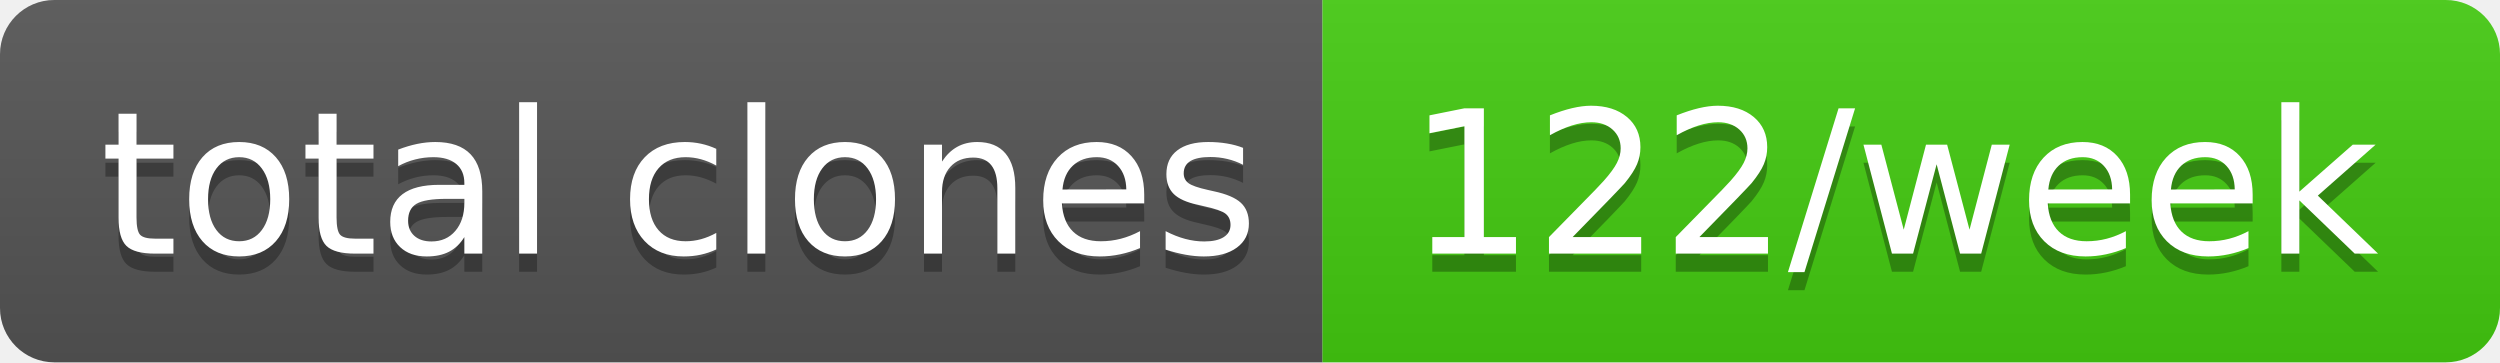
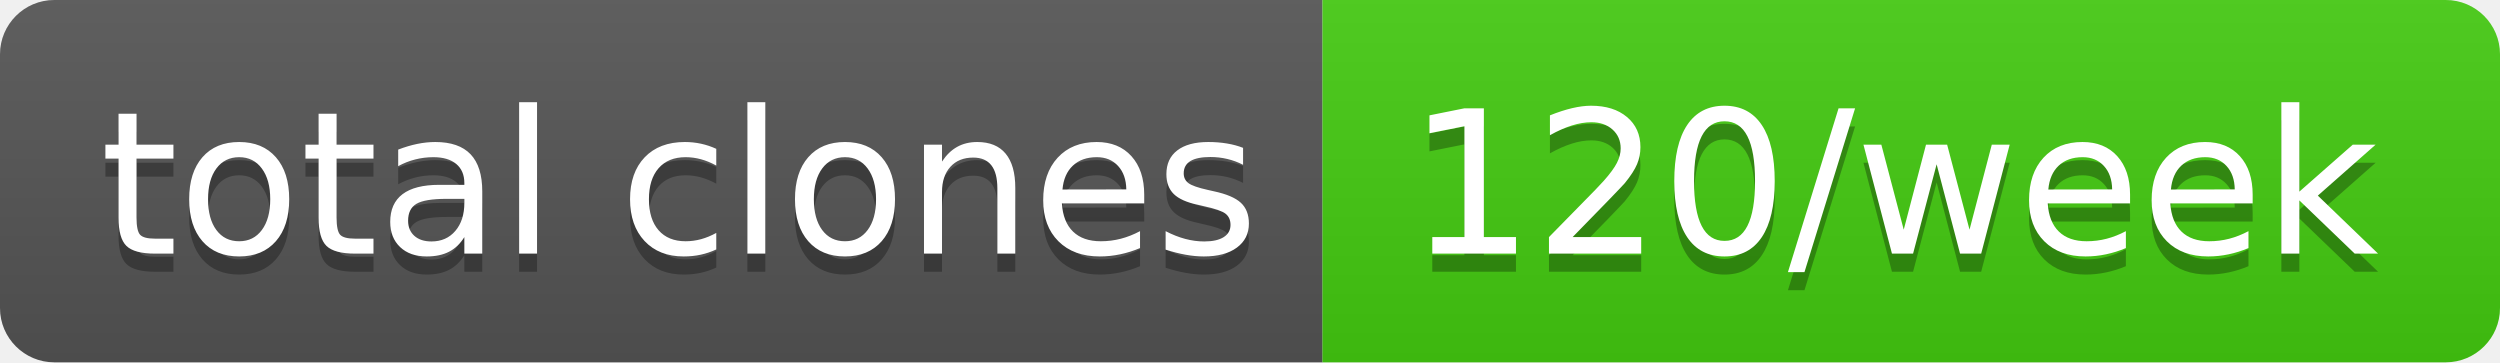
- <svg xmlns="http://www.w3.org/2000/svg" width="138" height="20" role="img" aria-label="total clones: 122/week">
+ <svg xmlns="http://www.w3.org/2000/svg" width="138" height="20" role="img" aria-label="total clones: 120/week">
  <linearGradient id="s" x2="0" y2="100%">
    <stop offset="0" stop-color="#bbb" stop-opacity=".1" />
    <stop offset="1" stop-opacity=".1" />
  </linearGradient>
  <clipPath id="r">
    <rect width="138" height="20" rx="3" fill="#fff" />
  </clipPath>
  <g clip-path="url(#r)">
    <rect width="73" height="20" fill="#555" />
    <rect x="73" width="65" height="20" fill="#4c1" />
    <rect width="138" height="20" fill="url(#s)" />
  </g>
  <g fill="#fff" text-anchor="middle" font-family="Verdana,Geneva,DejaVu Sans,sans-serif" text-rendering="geometricPrecision" font-size="110">
    <text aria-hidden="true" x="375" y="150" fill="#010101" fill-opacity=".3" transform="scale(.1)" textLength="630">total clones</text>
    <text x="375" y="140" transform="scale(.1)" fill="#fff" textLength="630">total clones</text>
-     <text aria-hidden="true" x="1045" y="150" fill="#010101" fill-opacity=".3" transform="scale(.1)" textLength="550">122/week</text>
-     <text x="1045" y="140" transform="scale(.1)" fill="#fff" textLength="550">122/week</text>
+     <text aria-hidden="true" x="1045" y="150" fill="#010101" fill-opacity=".3" transform="scale(.1)" textLength="550">120/week</text>
+     <text x="1045" y="140" transform="scale(.1)" fill="#fff" textLength="550">120/week</text>
  </g>
</svg>
